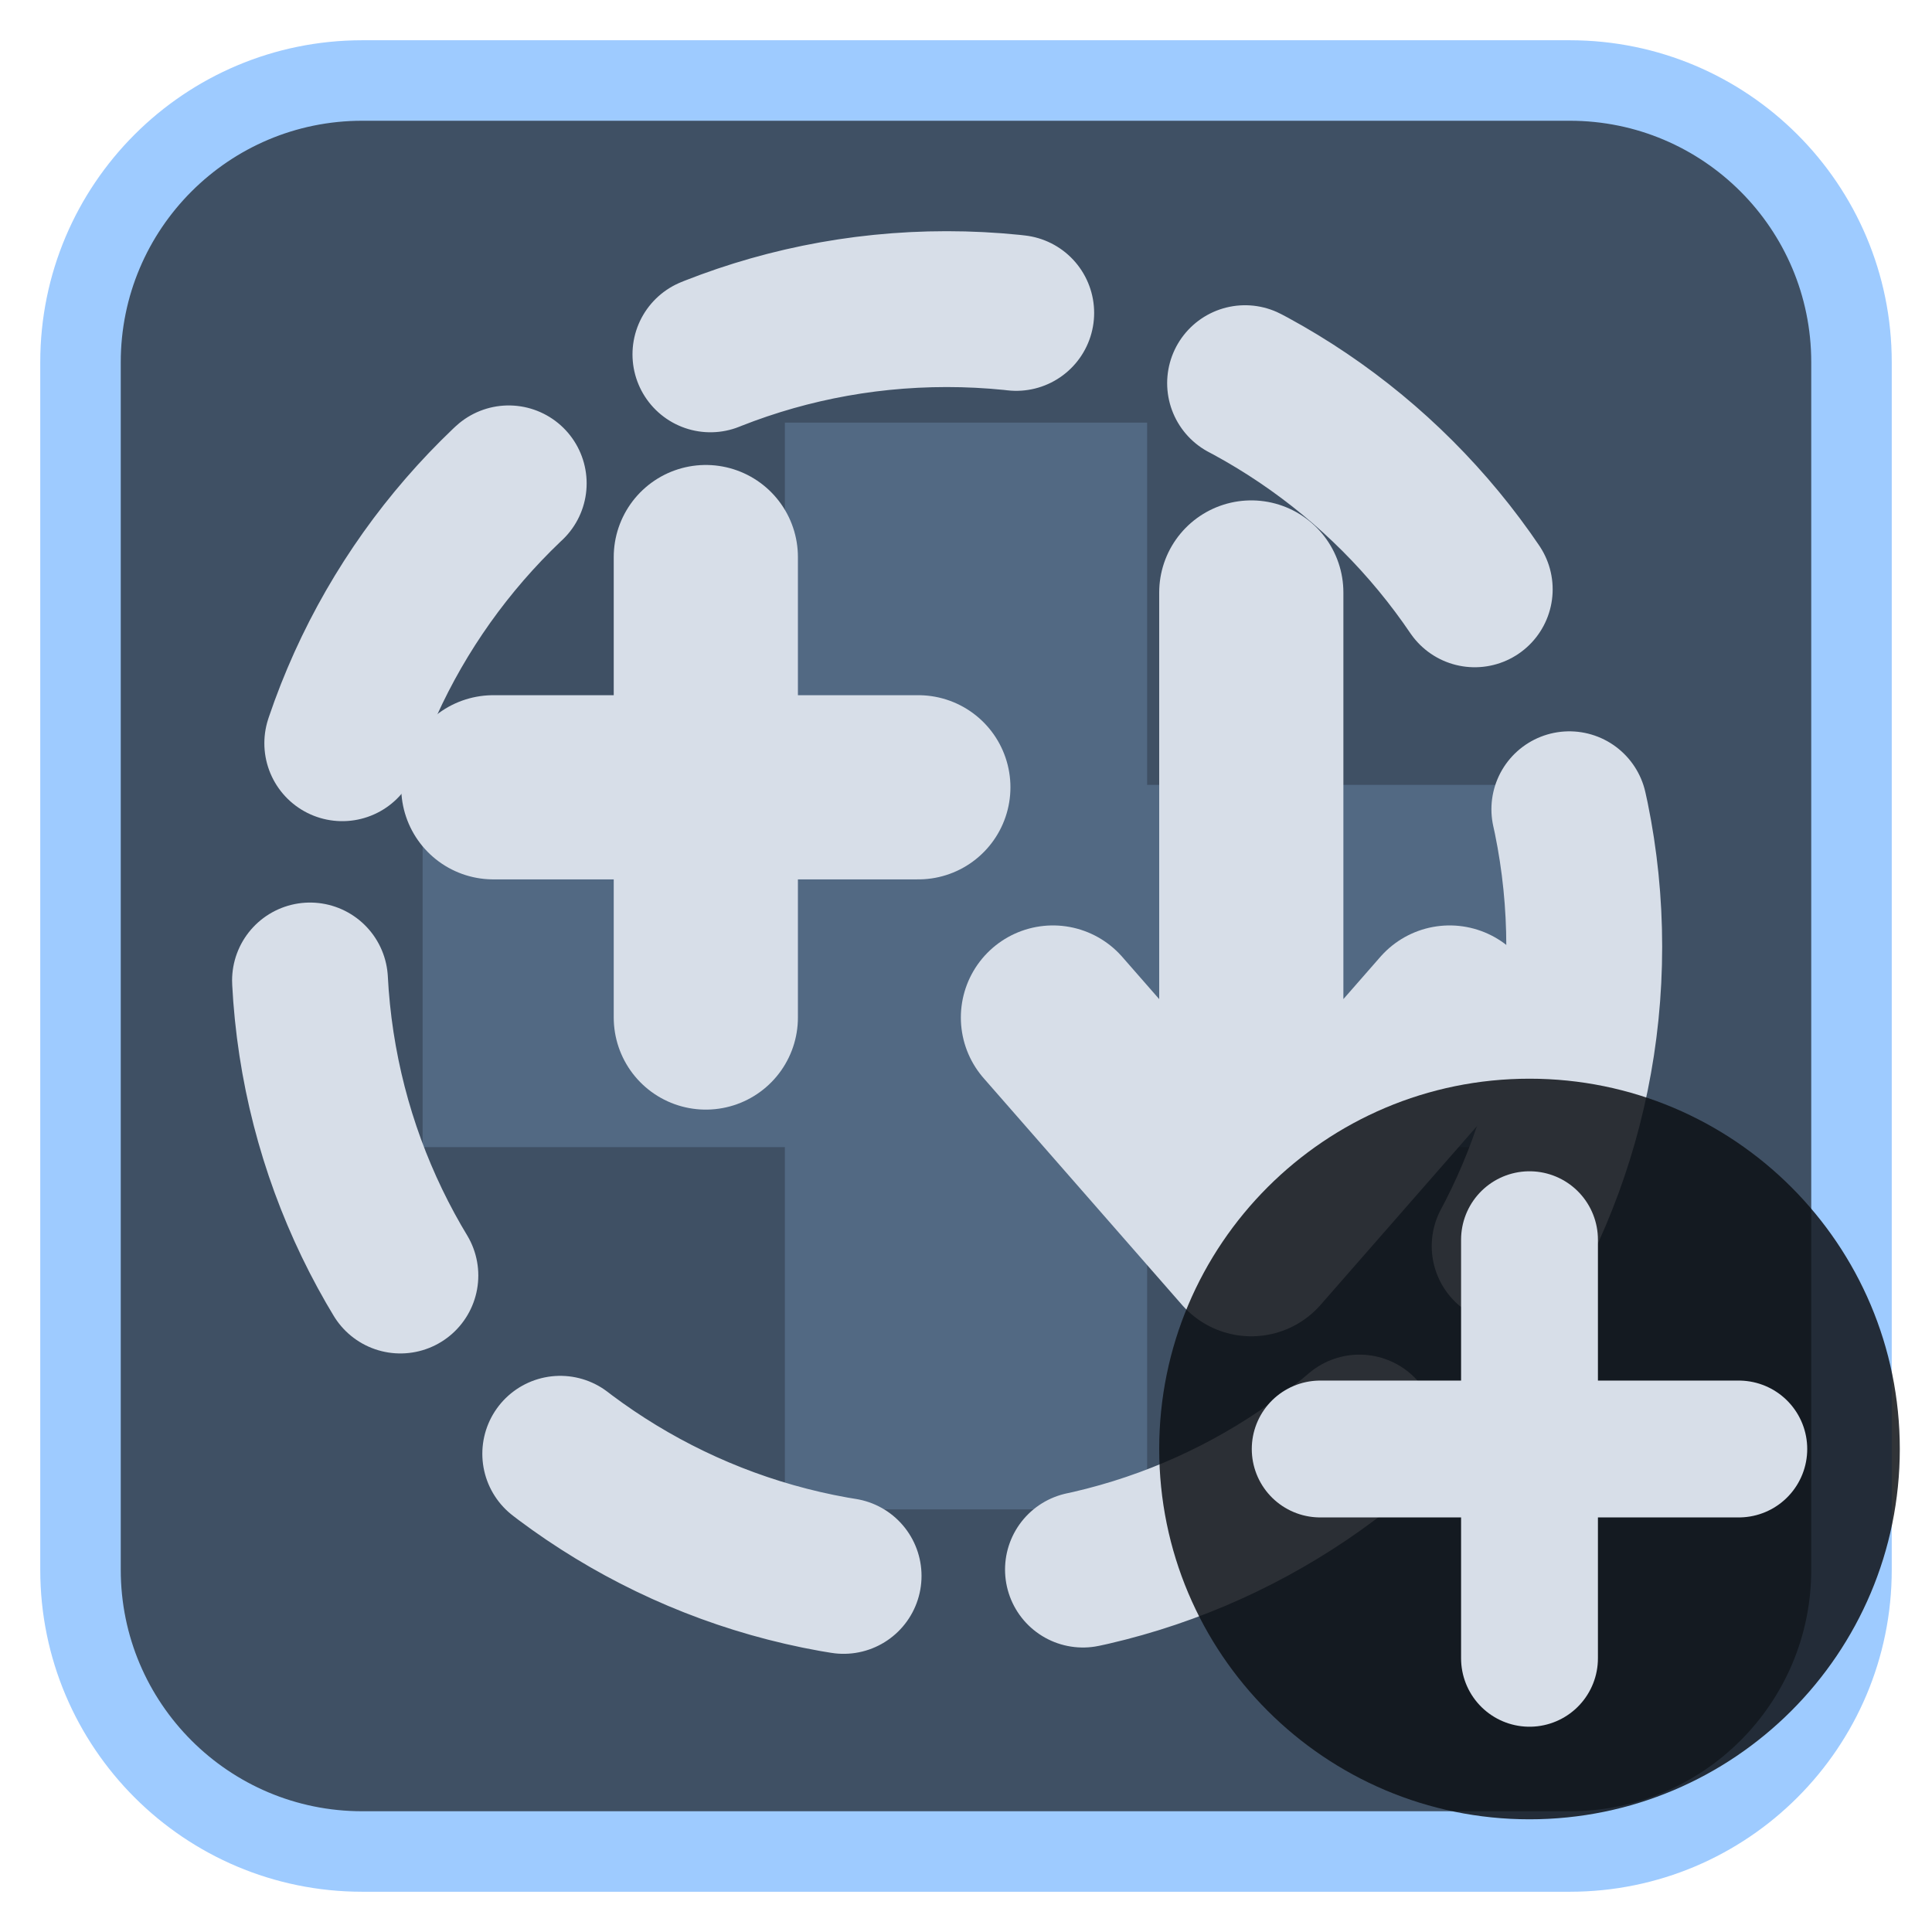
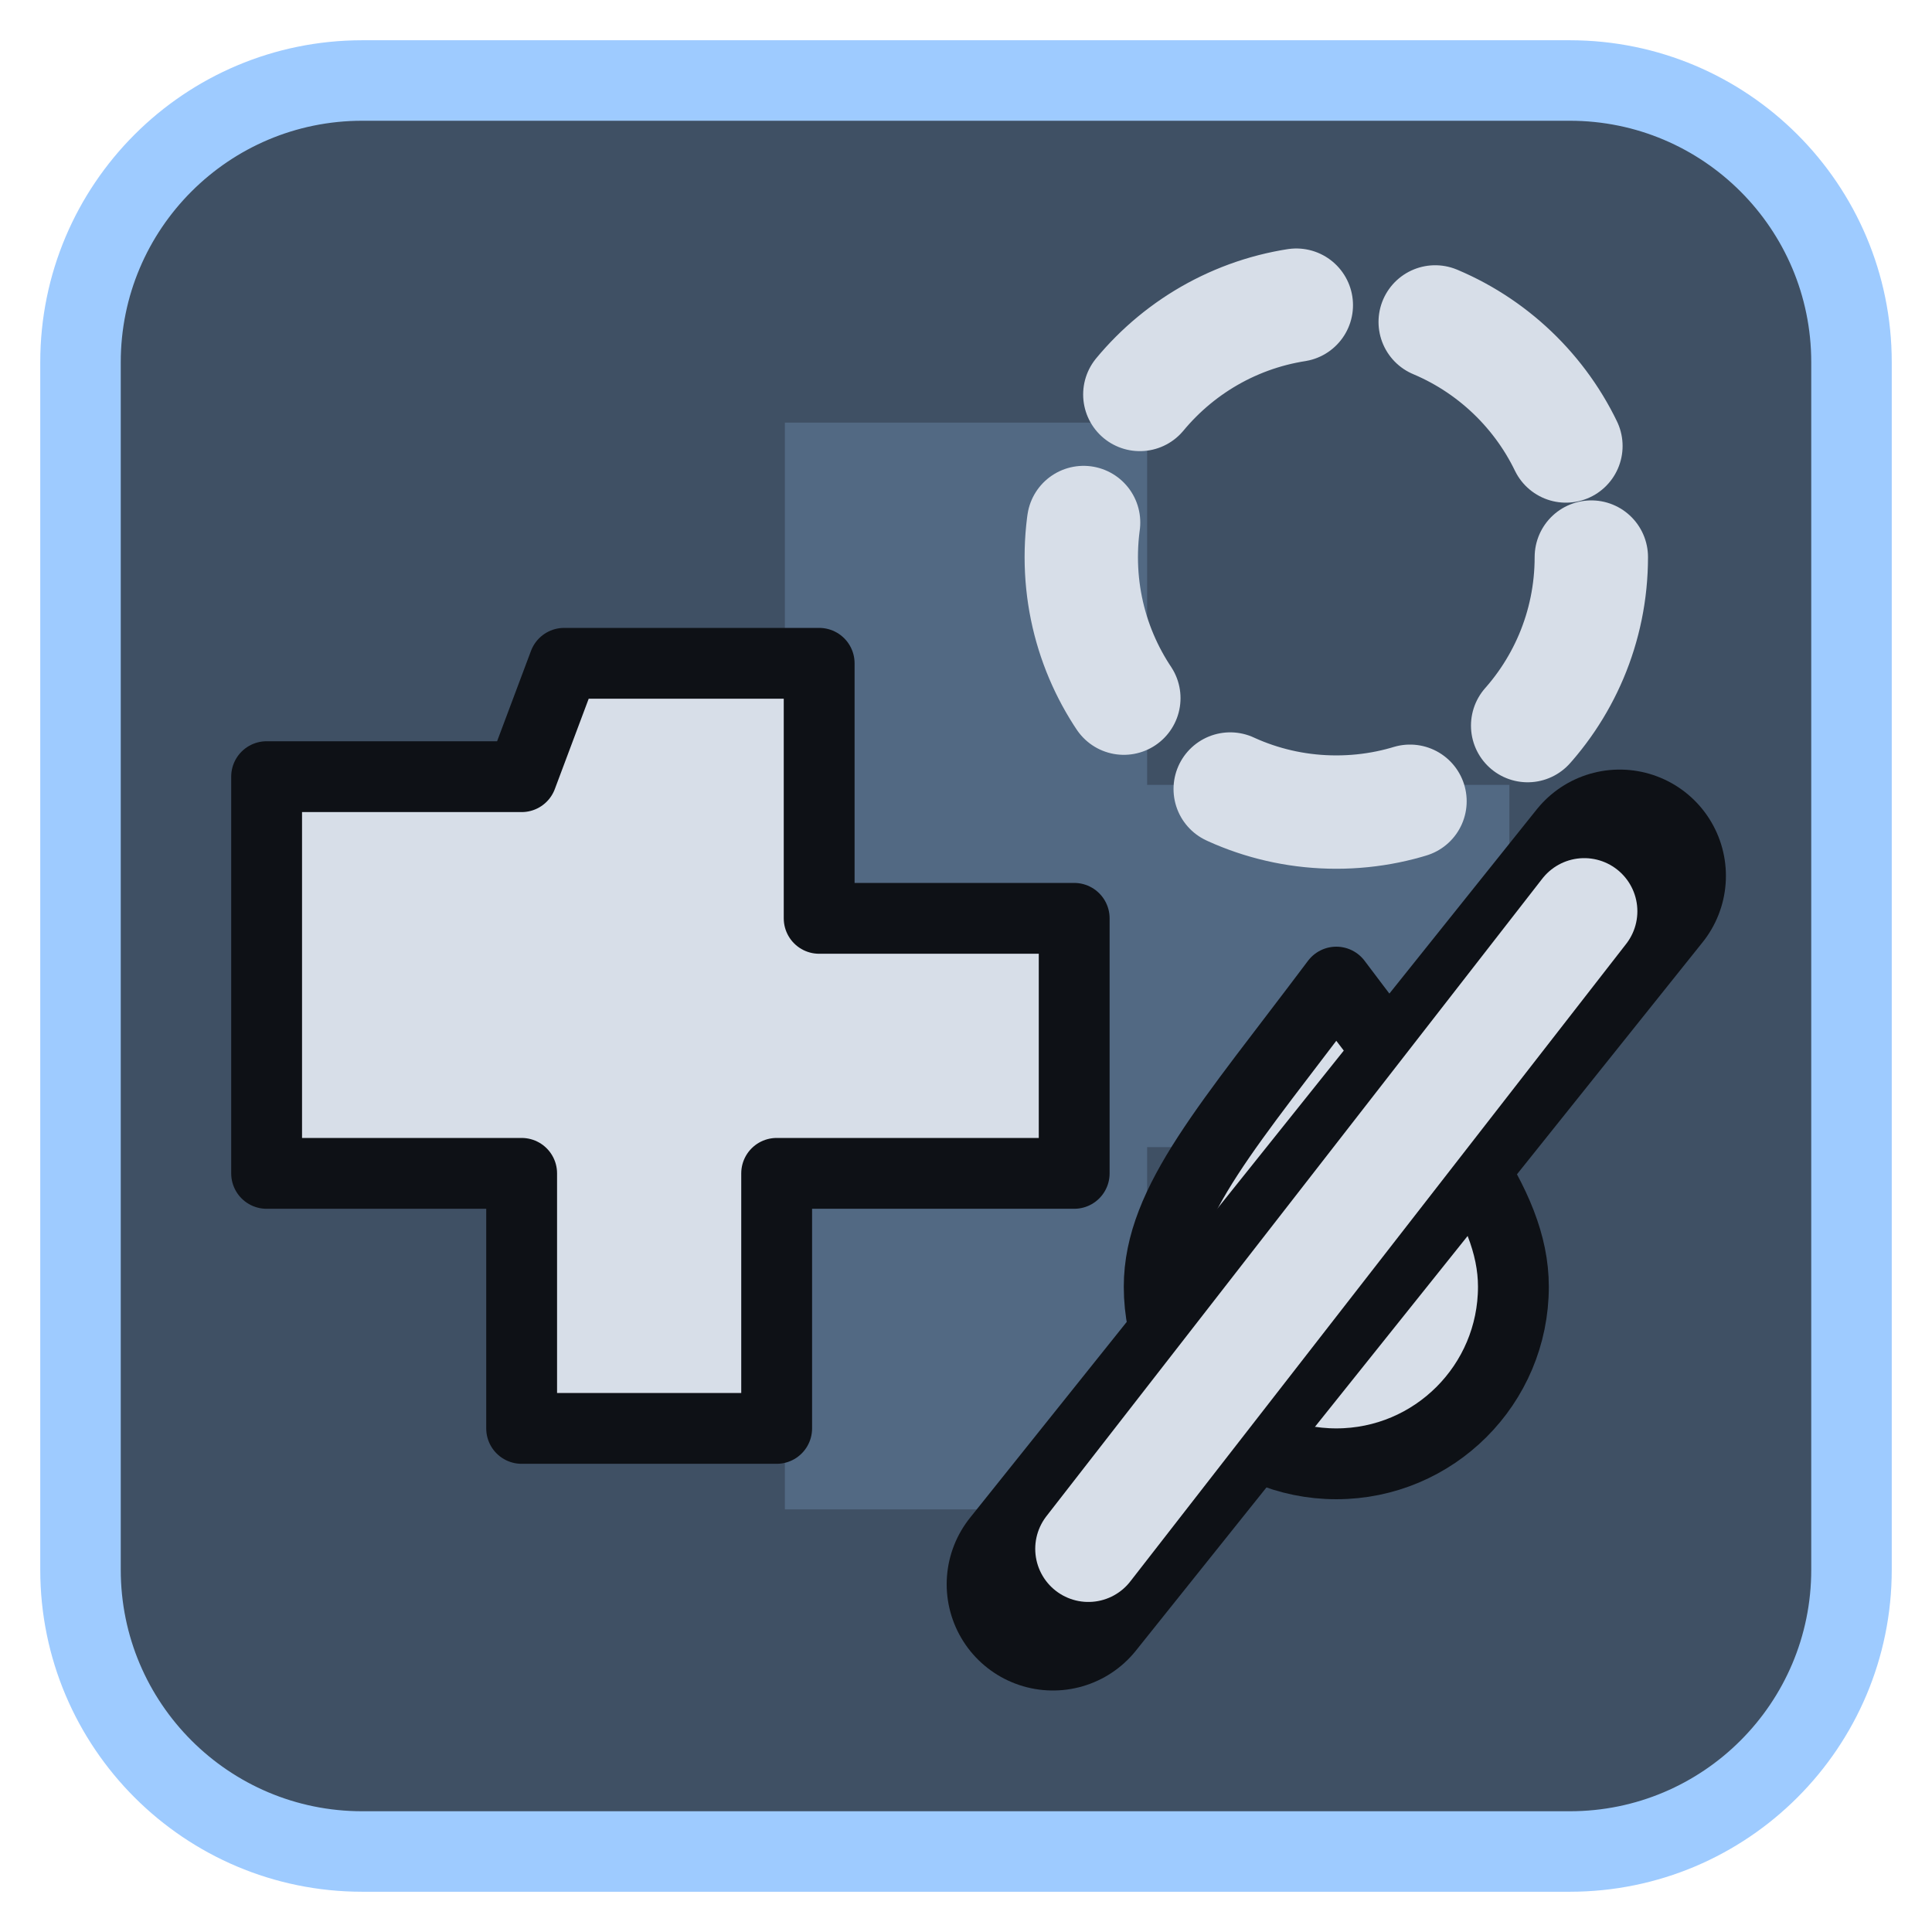
<svg xmlns="http://www.w3.org/2000/svg" viewBox="0 0 24 24" width="24" height="24">
  <rect x="1" y="1" width="22" height="22" rx="3.5" fill="#3f5064" stroke="#9ecbff" stroke-width="1" />
  <g opacity="0.2" transform="translate(3,3) scale(0.75)">
    <path d="M9 3h6v6h6v6h-6v6H9v-6H3V9h6z" fill="#9ecbff" />
  </g>
  <g transform="translate(1.2,1.2) scale(0.88)">
-     <circle cx="12" cy="12" r="9" fill="none" stroke="#d7dee8" stroke-width="2.2" stroke-linecap="round" stroke-linejoin="round" stroke-dasharray="4.4 3.4" />
-     <path d="M8.6 6.5V13M5.6 9.75H11.6" fill="none" stroke="#d7dee8" stroke-width="2.6" stroke-linecap="round" stroke-linejoin="round" />
-     <path d="M16.3 7V16M13.5 13L16.3 16.2L19.1 13" fill="none" stroke="#d7dee8" stroke-width="2.6" stroke-linecap="round" stroke-linejoin="round" />
+     <path d="M6.6 8h3.6v3.6h3.6v3.6H9.6v3.6H6v-3.6H2.4V9.6H6z" fill="#d7dee8" stroke="#0e1116" stroke-width="1" stroke-linejoin="round" />
+     <circle cx="17.5" cy="6.5" r="3.6" fill="none" stroke="#d7dee8" stroke-width="1.6" stroke-linecap="round" stroke-linejoin="round" stroke-dasharray="2.6 2" />
+     <path d="M17.5 12.5C16 14.5 15 15.6 15 16.8A2.5 2.5 0 0 0 20 16.8C20 15.6 19 14.5 17.5 12.5Z" fill="#d7dee8" stroke="#0e1116" stroke-width="1" stroke-linejoin="round" />
+     <path d="M13.5 21L21.5 11" fill="none" stroke="#0e1116" stroke-width="3" stroke-linecap="round" stroke-linejoin="round" />
+     <path d="M14 20.5L21 11.5" fill="none" stroke="#d7dee8" stroke-width="1.5" stroke-linecap="round" stroke-linejoin="round" />
  </g>
-   <circle cx="19" cy="18" r="4.6" fill="#0e1116" fill-opacity="0.85" />
-   <path d="M19 15.4V20.6M16.4 18H21.6" fill="none" stroke="#d7dee8" stroke-width="1.7" stroke-linecap="round" stroke-linejoin="round" />
</svg>
